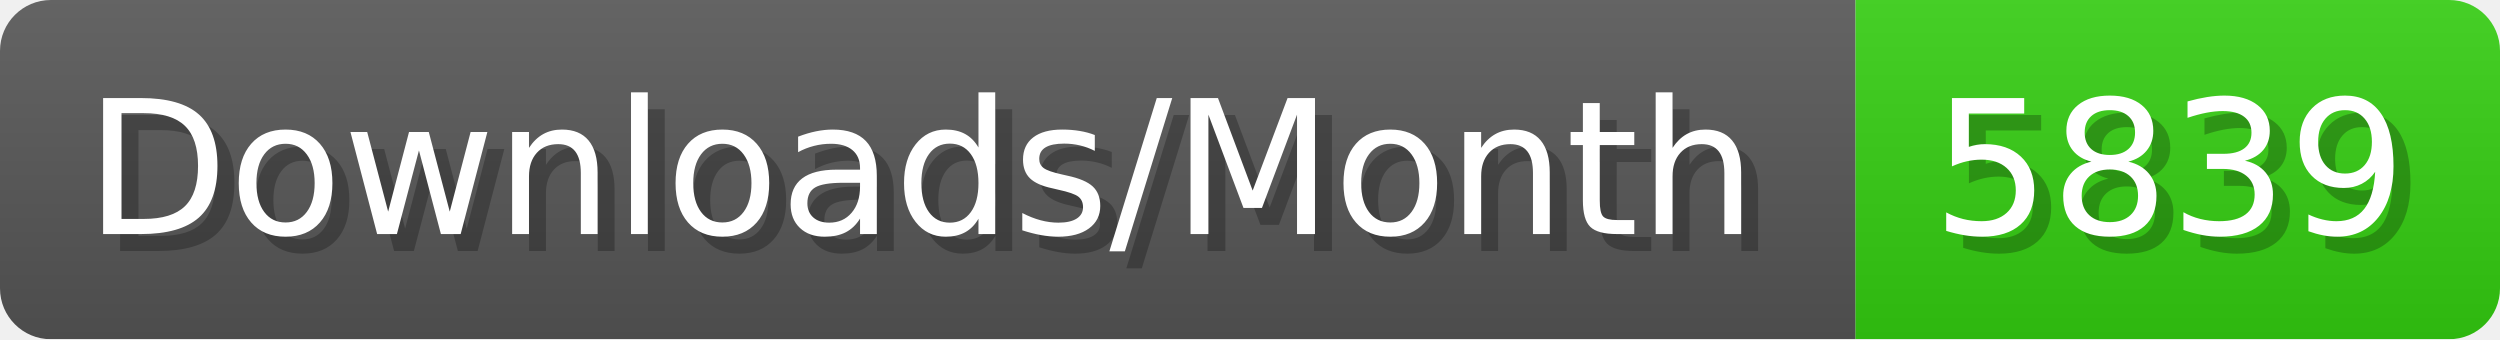
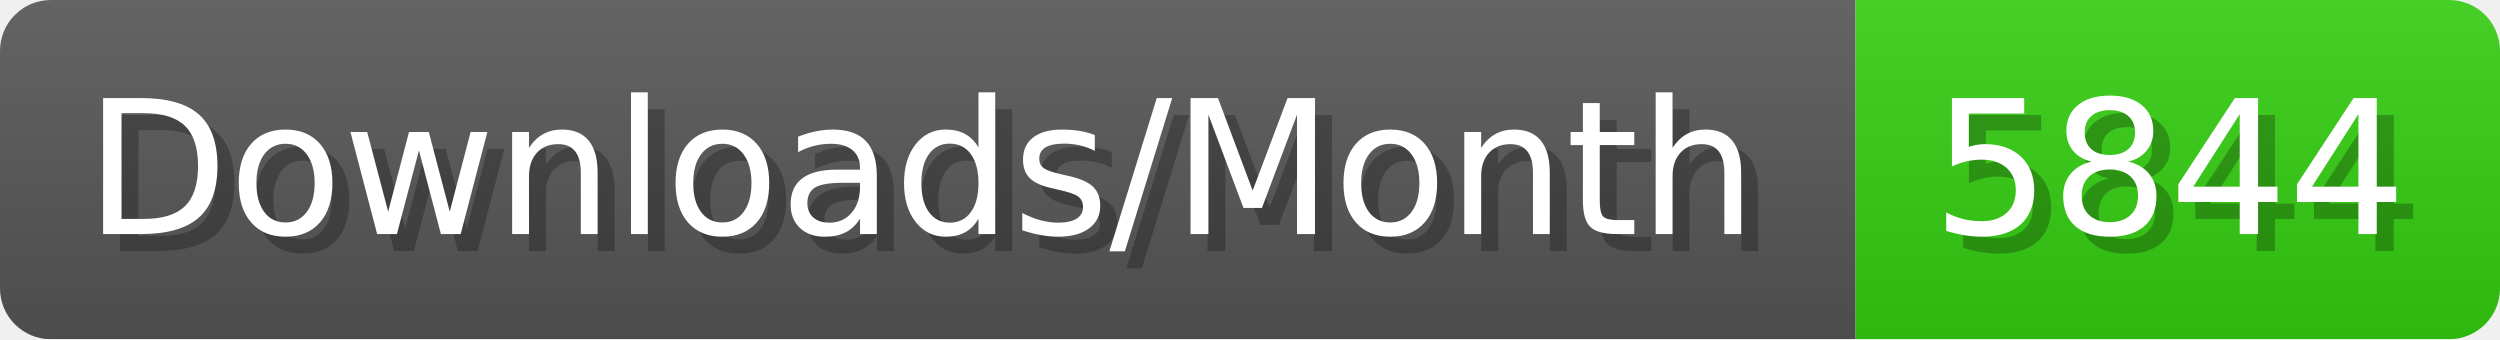
- <svg xmlns="http://www.w3.org/2000/svg" width="147.4" height="20" viewBox="0 0 1474 200" role="img" aria-label="Downloads/Month: 5839">
+ <svg xmlns="http://www.w3.org/2000/svg" width="147.4" height="20" viewBox="0 0 1474 200" role="img" aria-label="Downloads/Month: 5844">
  <linearGradient id="YlXUI" x2="0" y2="100%">
    <stop offset="0" stop-opacity=".1" stop-color="#EEE" />
    <stop offset="1" stop-opacity=".1" />
  </linearGradient>
  <mask id="JHhop">
    <rect width="1474" height="200" rx="30" fill="#FFF" />
  </mask>
  <g mask="url(#JHhop)">
    <rect width="1094" height="200" fill="#555" />
    <rect width="380" height="200" fill="#3C1" x="1094" />
    <rect width="1474" height="200" fill="url(#YlXUI)" />
  </g>
  <g aria-hidden="true" fill="#fff" text-anchor="start" font-family="Verdana,DejaVu Sans,sans-serif" font-size="110">
    <text x="60" y="148" textLength="994" fill="#000" opacity="0.25">Downloads/Month</text>
    <text x="50" y="138" textLength="994">Downloads/Month</text>
-     <text x="1149" y="148" textLength="280" fill="#000" opacity="0.25">5839</text>
-     <text x="1139" y="138" textLength="280">5839</text>
+     <text x="1149" y="148" textLength="280" fill="#000" opacity="0.25">5844</text>
+     <text x="1139" y="138" textLength="280">5844</text>
  </g>
</svg>
